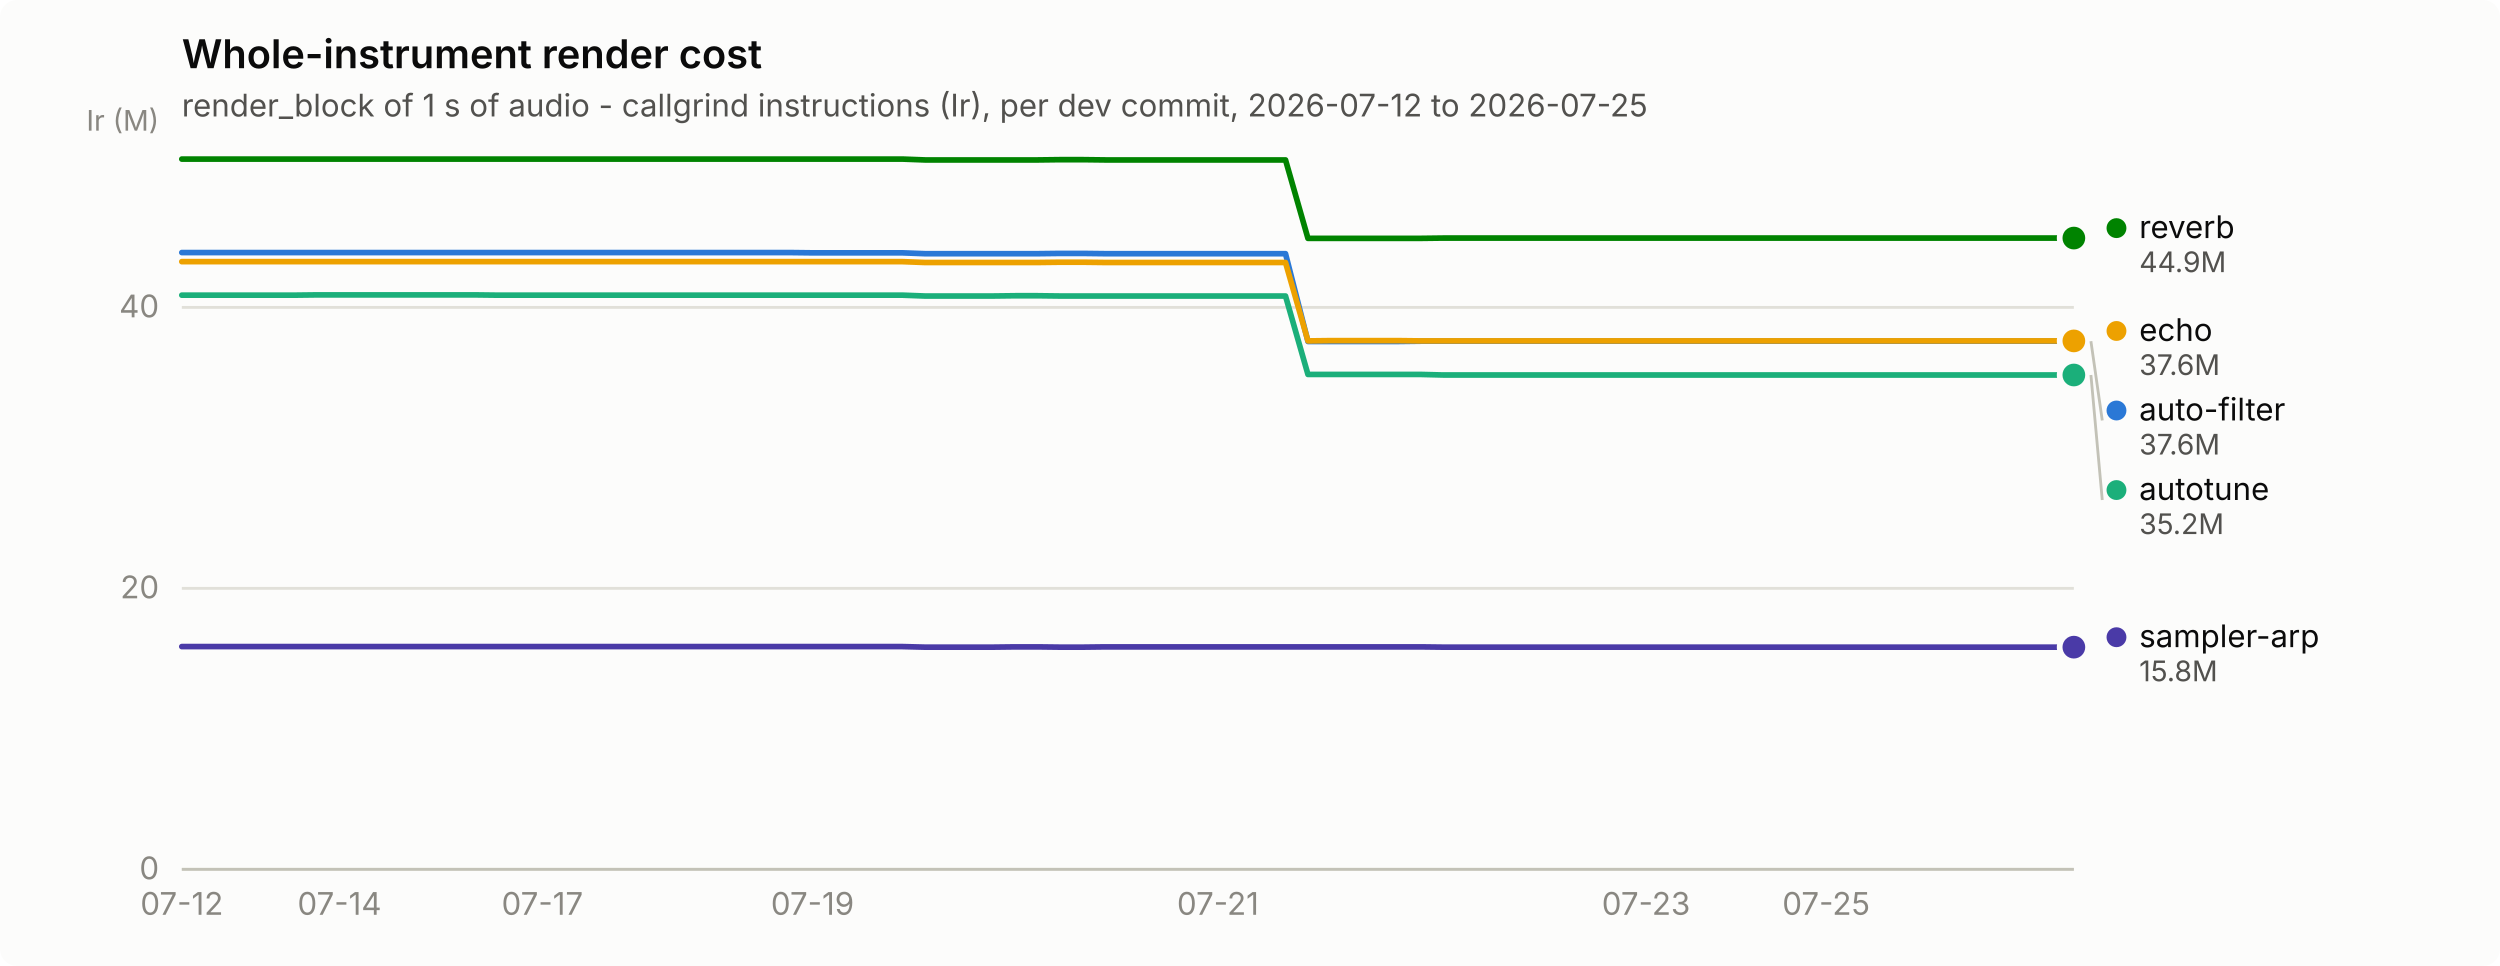
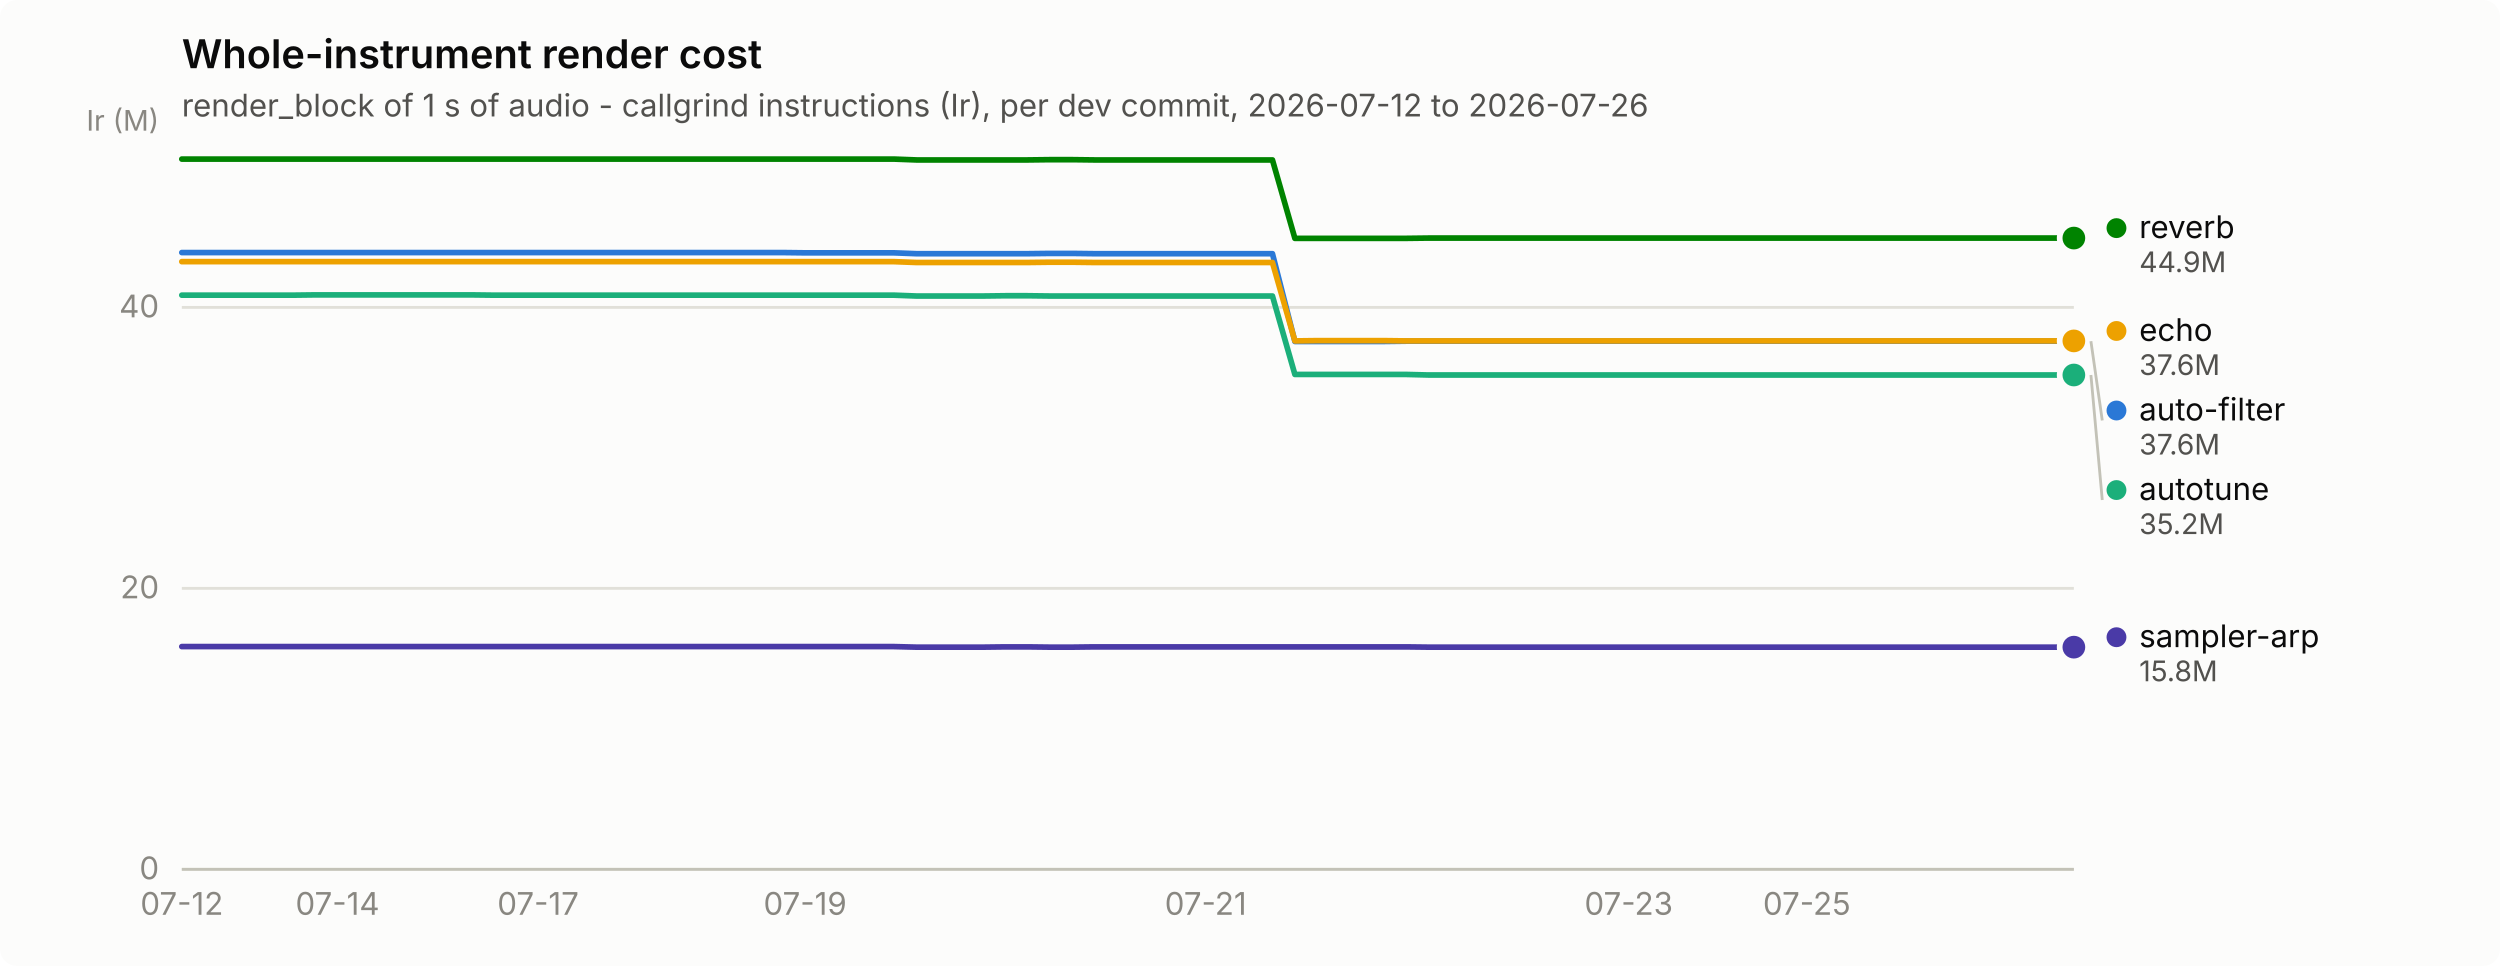
<svg xmlns="http://www.w3.org/2000/svg" width="880" height="340" viewBox="0 0 880 340" role="img" aria-label="Whole-instrument render cost">
  <rect width="880" height="340" rx="6" fill="#fcfcfb" />
  <text x="64" y="24" font-family="system-ui, -apple-system, &quot;Segoe UI&quot;, sans-serif" font-size="14" font-weight="600" fill="#0b0b0b">Whole-instrument render cost</text>
-   <text x="64" y="41" font-family="system-ui, -apple-system, &quot;Segoe UI&quot;, sans-serif" font-size="11" fill="#52514e">render_block of 1 s of audio - callgrind instructions (Ir), per dev commit, 2026-07-12 to 2026-07-25</text>
+   <text x="64" y="41" font-family="system-ui, -apple-system, &quot;Segoe UI&quot;, sans-serif" font-size="11" fill="#52514e">render_block of 1 s of audio - callgrind instructions (Ir), per dev commit, 2026-07-12 to 2026-07-26</text>
  <line x1="64" y1="306.0" x2="730" y2="306.0" stroke="#e1e0d9" stroke-width="1" />
  <text x="56" y="309.5" text-anchor="end" font-family="system-ui, -apple-system, &quot;Segoe UI&quot;, sans-serif" font-size="11" style="font-variant-numeric: tabular-nums" fill="#898781">0</text>
  <line x1="64" y1="207.1" x2="730" y2="207.1" stroke="#e1e0d9" stroke-width="1" />
  <text x="56" y="210.6" text-anchor="end" font-family="system-ui, -apple-system, &quot;Segoe UI&quot;, sans-serif" font-size="11" style="font-variant-numeric: tabular-nums" fill="#898781">20</text>
  <line x1="64" y1="108.2" x2="730" y2="108.2" stroke="#e1e0d9" stroke-width="1" />
  <text x="56" y="111.7" text-anchor="end" font-family="system-ui, -apple-system, &quot;Segoe UI&quot;, sans-serif" font-size="11" style="font-variant-numeric: tabular-nums" fill="#898781">40</text>
  <text x="56" y="46" text-anchor="end" font-family="system-ui, -apple-system, &quot;Segoe UI&quot;, sans-serif" font-size="10" fill="#898781">Ir (M)</text>
  <line x1="64" y1="306" x2="730" y2="306" stroke="#c3c2b7" stroke-width="1" />
  <text x="64.0" y="322" text-anchor="middle" font-family="system-ui, -apple-system, &quot;Segoe UI&quot;, sans-serif" font-size="11" style="font-variant-numeric: tabular-nums" fill="#898781">07-12</text>
-   <text x="119.5" y="322" text-anchor="middle" font-family="system-ui, -apple-system, &quot;Segoe UI&quot;, sans-serif" font-size="11" style="font-variant-numeric: tabular-nums" fill="#898781">07-14</text>
-   <text x="190.9" y="322" text-anchor="middle" font-family="system-ui, -apple-system, &quot;Segoe UI&quot;, sans-serif" font-size="11" style="font-variant-numeric: tabular-nums" fill="#898781">07-17</text>
-   <text x="286.0" y="322" text-anchor="middle" font-family="system-ui, -apple-system, &quot;Segoe UI&quot;, sans-serif" font-size="11" style="font-variant-numeric: tabular-nums" fill="#898781">07-19</text>
-   <text x="428.7" y="322" text-anchor="middle" font-family="system-ui, -apple-system, &quot;Segoe UI&quot;, sans-serif" font-size="11" style="font-variant-numeric: tabular-nums" fill="#898781">07-21</text>
-   <text x="579.4" y="322" text-anchor="middle" font-family="system-ui, -apple-system, &quot;Segoe UI&quot;, sans-serif" font-size="11" style="font-variant-numeric: tabular-nums" fill="#898781">07-23</text>
-   <text x="642.8" y="322" text-anchor="middle" font-family="system-ui, -apple-system, &quot;Segoe UI&quot;, sans-serif" font-size="11" style="font-variant-numeric: tabular-nums" fill="#898781">07-25</text>
-   <path d="M64.0,88.9 L71.9,88.9 L79.9,88.9 L87.8,88.9 L95.7,88.9 L103.6,88.9 L111.6,88.9 L119.5,88.9 L127.4,88.9 L135.4,88.9 L143.3,88.9 L151.2,88.9 L159.1,88.9 L167.1,88.9 L175.0,88.9 L182.9,88.9 L190.9,88.9 L198.8,88.9 L206.7,88.9 L214.6,88.9 L222.6,88.9 L230.5,88.9 L238.4,88.9 L246.4,88.9 L254.3,88.9 L262.2,88.9 L270.1,88.9 L278.1,88.9 L286.0,89.0 L293.9,89.0 L301.9,89.0 L309.8,89.0 L317.7,89.0 L325.6,89.3 L333.6,89.3 L341.5,89.3 L349.4,89.3 L357.4,89.3 L365.3,89.3 L373.2,89.2 L381.1,89.2 L389.1,89.3 L397.0,89.3 L404.9,89.3 L412.9,89.3 L420.8,89.3 L428.7,89.3 L436.6,89.3 L444.6,89.3 L452.5,89.3 L460.4,120.2 L468.4,120.2 L476.3,120.2 L484.2,120.2 L492.1,120.2 L500.1,120.1 L508.0,120.1 L515.9,120.1 L523.9,120.1 L531.8,120.1 L539.7,120.1 L547.6,120.1 L555.6,120.1 L563.5,120.1 L571.4,120.1 L579.4,120.1 L587.3,120.1 L595.2,120.1 L603.1,120.1 L611.1,120.1 L619.0,120.1 L626.9,120.1 L634.9,120.1 L642.8,120.1 L650.7,120.1 L658.6,120.1 L666.6,120.1 L674.5,120.1 L682.4,120.1 L690.4,120.1 L698.3,120.1 L706.2,120.1 L714.1,120.1 L722.1,120.1 L730.0,120.1" fill="none" stroke="#2a78d6" stroke-width="2" stroke-linejoin="round" stroke-linecap="round" />
+   <text x="118.8" y="322" text-anchor="middle" font-family="system-ui, -apple-system, &quot;Segoe UI&quot;, sans-serif" font-size="11" style="font-variant-numeric: tabular-nums" fill="#898781">07-14</text>
+   <text x="189.4" y="322" text-anchor="middle" font-family="system-ui, -apple-system, &quot;Segoe UI&quot;, sans-serif" font-size="11" style="font-variant-numeric: tabular-nums" fill="#898781">07-17</text>
+   <text x="283.4" y="322" text-anchor="middle" font-family="system-ui, -apple-system, &quot;Segoe UI&quot;, sans-serif" font-size="11" style="font-variant-numeric: tabular-nums" fill="#898781">07-19</text>
+   <text x="424.4" y="322" text-anchor="middle" font-family="system-ui, -apple-system, &quot;Segoe UI&quot;, sans-serif" font-size="11" style="font-variant-numeric: tabular-nums" fill="#898781">07-21</text>
+   <text x="573.3" y="322" text-anchor="middle" font-family="system-ui, -apple-system, &quot;Segoe UI&quot;, sans-serif" font-size="11" style="font-variant-numeric: tabular-nums" fill="#898781">07-23</text>
+   <text x="636.0" y="322" text-anchor="middle" font-family="system-ui, -apple-system, &quot;Segoe UI&quot;, sans-serif" font-size="11" style="font-variant-numeric: tabular-nums" fill="#898781">07-25</text>
+   <path d="M64.0,88.9 L71.8,88.9 L79.7,88.9 L87.5,88.9 L95.3,88.9 L103.2,88.9 L111.0,88.9 L118.8,88.9 L126.7,88.9 L134.5,88.9 L142.4,88.9 L150.2,88.9 L158.0,88.9 L165.9,88.9 L173.7,88.9 L181.5,88.9 L189.4,88.9 L197.2,88.9 L205.0,88.9 L212.9,88.9 L220.7,88.9 L228.5,88.9 L236.4,88.9 L244.2,88.9 L252.0,88.9 L259.9,88.9 L267.7,88.9 L275.6,88.9 L283.4,89.0 L291.2,89.0 L299.1,89.0 L306.9,89.0 L314.7,89.0 L322.6,89.3 L330.4,89.3 L338.2,89.3 L346.1,89.3 L353.9,89.3 L361.7,89.3 L369.6,89.2 L377.4,89.2 L385.2,89.3 L393.1,89.3 L400.9,89.3 L408.8,89.3 L416.6,89.3 L424.4,89.3 L432.3,89.3 L440.1,89.3 L447.9,89.3 L455.8,120.2 L463.6,120.2 L471.4,120.2 L479.3,120.2 L487.1,120.2 L494.9,120.1 L502.8,120.1 L510.6,120.1 L518.4,120.1 L526.3,120.1 L534.1,120.1 L542.0,120.1 L549.8,120.1 L557.6,120.1 L565.5,120.1 L573.3,120.1 L581.1,120.1 L589.0,120.1 L596.8,120.1 L604.6,120.1 L612.5,120.1 L620.3,120.1 L628.1,120.1 L636.0,120.1 L643.8,120.1 L651.6,120.1 L659.5,120.1 L667.3,120.1 L675.2,120.1 L683.0,120.1 L690.8,120.1 L698.7,120.1 L706.5,120.1 L714.3,120.1 L722.2,120.1 L730.0,120.1" fill="none" stroke="#2a78d6" stroke-width="2" stroke-linejoin="round" stroke-linecap="round" />
  <circle cx="730.0" cy="120.1" r="6" fill="#fcfcfb" />
  <circle cx="730.0" cy="120.1" r="4" fill="#2a78d6" />
-   <path d="M64.0,103.9 L71.9,103.9 L79.9,103.9 L87.8,103.9 L95.7,103.9 L103.6,103.9 L111.6,103.8 L119.5,103.8 L127.4,103.8 L135.4,103.8 L143.3,103.8 L151.2,103.8 L159.1,103.8 L167.1,103.8 L175.0,103.9 L182.9,103.9 L190.9,103.9 L198.8,103.9 L206.7,103.9 L214.6,103.9 L222.6,103.9 L230.5,103.9 L238.4,103.9 L246.4,103.9 L254.3,103.9 L262.2,103.9 L270.1,103.9 L278.1,103.9 L286.0,103.9 L293.9,103.9 L301.9,103.9 L309.8,103.9 L317.7,103.9 L325.6,104.2 L333.6,104.2 L341.5,104.2 L349.4,104.2 L357.4,104.1 L365.3,104.1 L373.2,104.2 L381.1,104.2 L389.1,104.2 L397.0,104.2 L404.9,104.2 L412.9,104.2 L420.8,104.2 L428.7,104.2 L436.6,104.2 L444.6,104.2 L452.5,104.2 L460.4,131.8 L468.4,131.8 L476.3,131.8 L484.2,131.8 L492.1,131.8 L500.1,131.8 L508.0,132.0 L515.9,132.0 L523.9,132.0 L531.8,132.0 L539.7,132.0 L547.6,132.0 L555.6,132.0 L563.5,132.0 L571.4,132.0 L579.4,132.0 L587.3,132.0 L595.2,132.0 L603.1,132.0 L611.1,132.0 L619.0,132.0 L626.9,132.0 L634.9,132.0 L642.8,132.0 L650.7,132.0 L658.6,132.0 L666.6,132.0 L674.5,132.0 L682.4,132.0 L690.4,132.0 L698.3,132.0 L706.2,132.0 L714.1,132.0 L722.1,132.0 L730.0,132.0" fill="none" stroke="#1baf7a" stroke-width="2" stroke-linejoin="round" stroke-linecap="round" />
+   <path d="M64.0,103.9 L71.8,103.9 L79.7,103.9 L87.5,103.9 L95.3,103.9 L103.2,103.9 L111.0,103.8 L118.8,103.8 L126.7,103.8 L134.5,103.8 L142.4,103.8 L150.2,103.8 L158.0,103.8 L165.9,103.8 L173.7,103.9 L181.5,103.9 L189.4,103.9 L197.2,103.9 L205.0,103.9 L212.9,103.9 L220.7,103.9 L228.5,103.9 L236.4,103.9 L244.2,103.9 L252.0,103.9 L259.9,103.9 L267.7,103.9 L275.6,103.9 L283.4,103.9 L291.2,103.9 L299.1,103.9 L306.9,103.9 L314.7,103.9 L322.6,104.2 L330.4,104.2 L338.2,104.2 L346.1,104.2 L353.9,104.1 L361.7,104.1 L369.6,104.2 L377.4,104.2 L385.2,104.2 L393.1,104.2 L400.9,104.2 L408.8,104.2 L416.6,104.2 L424.4,104.2 L432.3,104.2 L440.1,104.2 L447.9,104.2 L455.8,131.8 L463.6,131.8 L471.4,131.8 L479.3,131.8 L487.1,131.8 L494.9,131.8 L502.8,132.0 L510.6,132.0 L518.4,132.0 L526.3,132.0 L534.1,132.0 L542.0,132.0 L549.8,132.0 L557.6,132.0 L565.5,132.0 L573.3,132.0 L581.1,132.0 L589.0,132.0 L596.8,132.0 L604.6,132.0 L612.5,132.0 L620.3,132.0 L628.1,132.0 L636.0,132.0 L643.8,132.0 L651.6,132.0 L659.5,132.0 L667.3,132.0 L675.2,132.0 L683.0,132.0 L690.8,132.0 L698.7,132.0 L706.5,132.0 L714.3,132.0 L722.2,132.0 L730.0,132.0" fill="none" stroke="#1baf7a" stroke-width="2" stroke-linejoin="round" stroke-linecap="round" />
  <circle cx="730.0" cy="132.0" r="6" fill="#fcfcfb" />
  <circle cx="730.0" cy="132.0" r="4" fill="#1baf7a" />
-   <path d="M64.0,92.1 L71.9,92.1 L79.9,92.1 L87.8,92.1 L95.7,92.1 L103.6,92.1 L111.6,92.1 L119.5,92.1 L127.4,92.1 L135.4,92.1 L143.3,92.1 L151.2,92.1 L159.1,92.1 L167.1,92.1 L175.0,92.1 L182.9,92.1 L190.9,92.1 L198.8,92.1 L206.7,92.1 L214.6,92.1 L222.6,92.1 L230.5,92.1 L238.4,92.1 L246.4,92.1 L254.3,92.1 L262.2,92.1 L270.1,92.1 L278.1,92.1 L286.0,92.1 L293.9,92.1 L301.9,92.1 L309.8,92.1 L317.7,92.1 L325.6,92.4 L333.6,92.4 L341.5,92.4 L349.4,92.4 L357.4,92.4 L365.3,92.4 L373.2,92.3 L381.1,92.3 L389.1,92.4 L397.0,92.4 L404.9,92.4 L412.9,92.4 L420.8,92.4 L428.7,92.4 L436.6,92.4 L444.6,92.4 L452.5,92.4 L460.4,120.0 L468.4,119.9 L476.3,119.9 L484.2,119.9 L492.1,119.9 L500.1,120.0 L508.0,120.0 L515.9,120.0 L523.9,120.0 L531.8,120.0 L539.7,120.0 L547.6,120.0 L555.6,120.0 L563.5,120.0 L571.4,120.0 L579.4,120.0 L587.3,120.0 L595.2,120.0 L603.1,120.0 L611.1,120.0 L619.0,120.0 L626.9,120.0 L634.9,120.0 L642.8,120.0 L650.7,120.0 L658.6,120.0 L666.6,120.0 L674.5,120.0 L682.4,120.0 L690.4,120.0 L698.3,120.0 L706.2,120.0 L714.1,120.0 L722.1,120.0 L730.0,120.0" fill="none" stroke="#eda100" stroke-width="2" stroke-linejoin="round" stroke-linecap="round" />
+   <path d="M64.0,92.1 L71.8,92.1 L79.7,92.1 L87.5,92.1 L95.3,92.1 L103.2,92.1 L111.0,92.1 L118.8,92.1 L126.7,92.1 L134.5,92.1 L142.4,92.1 L150.2,92.1 L158.0,92.1 L165.9,92.1 L173.7,92.1 L181.5,92.1 L189.4,92.1 L197.2,92.1 L205.0,92.1 L212.9,92.1 L220.7,92.1 L228.5,92.1 L236.4,92.1 L244.2,92.1 L252.0,92.1 L259.9,92.1 L267.7,92.1 L275.6,92.1 L283.4,92.1 L291.2,92.1 L299.1,92.1 L306.9,92.1 L314.7,92.1 L322.6,92.4 L330.4,92.4 L338.2,92.4 L346.1,92.4 L353.9,92.4 L361.7,92.4 L369.6,92.3 L377.4,92.3 L385.2,92.4 L393.1,92.4 L400.9,92.4 L408.8,92.4 L416.6,92.4 L424.4,92.4 L432.3,92.4 L440.1,92.4 L447.9,92.4 L455.8,120.0 L463.6,119.9 L471.4,119.9 L479.3,119.9 L487.1,119.9 L494.9,120.0 L502.8,120.0 L510.6,120.0 L518.4,120.0 L526.3,120.0 L534.1,120.0 L542.0,120.0 L549.8,120.0 L557.6,120.0 L565.5,120.0 L573.3,120.0 L581.1,120.0 L589.0,120.0 L596.8,120.0 L604.6,120.0 L612.5,120.0 L620.3,120.0 L628.1,120.0 L636.0,120.0 L643.8,120.0 L651.6,120.0 L659.5,120.0 L667.3,120.0 L675.2,120.0 L683.0,120.0 L690.8,120.0 L698.7,120.0 L706.5,120.0 L714.3,120.0 L722.2,120.0 L730.0,120.0" fill="none" stroke="#eda100" stroke-width="2" stroke-linejoin="round" stroke-linecap="round" />
  <circle cx="730.0" cy="120.0" r="6" fill="#fcfcfb" />
  <circle cx="730.0" cy="120.0" r="4" fill="#eda100" />
-   <path d="M64.0,56.0 L71.9,56.0 L79.9,56.0 L87.8,56.0 L95.7,56.0 L103.6,56.0 L111.6,56.0 L119.5,56.0 L127.4,56.0 L135.4,56.0 L143.3,56.0 L151.2,56.0 L159.1,56.0 L167.1,56.0 L175.0,56.0 L182.9,56.0 L190.9,56.0 L198.8,56.0 L206.7,56.0 L214.6,56.0 L222.6,56.0 L230.5,56.0 L238.4,56.0 L246.4,56.0 L254.3,56.0 L262.2,56.0 L270.1,56.0 L278.1,56.0 L286.0,56.0 L293.9,56.0 L301.9,56.0 L309.8,56.0 L317.7,56.0 L325.6,56.3 L333.6,56.3 L341.5,56.3 L349.4,56.3 L357.4,56.3 L365.3,56.3 L373.2,56.2 L381.1,56.2 L389.1,56.3 L397.0,56.3 L404.9,56.3 L412.9,56.3 L420.8,56.3 L428.7,56.3 L436.6,56.3 L444.6,56.3 L452.5,56.3 L460.4,83.9 L468.4,83.9 L476.3,83.9 L484.2,83.9 L492.1,83.9 L500.1,83.9 L508.0,83.8 L515.9,83.8 L523.9,83.8 L531.8,83.8 L539.7,83.8 L547.6,83.8 L555.6,83.8 L563.5,83.8 L571.4,83.8 L579.4,83.8 L587.3,83.8 L595.2,83.8 L603.1,83.8 L611.1,83.8 L619.0,83.8 L626.9,83.8 L634.9,83.8 L642.8,83.8 L650.7,83.8 L658.6,83.8 L666.6,83.8 L674.5,83.8 L682.4,83.8 L690.4,83.8 L698.3,83.8 L706.2,83.8 L714.1,83.8 L722.1,83.8 L730.0,83.8" fill="none" stroke="#008300" stroke-width="2" stroke-linejoin="round" stroke-linecap="round" />
+   <path d="M64.0,56.0 L71.8,56.0 L79.7,56.0 L87.5,56.0 L95.3,56.0 L103.2,56.0 L111.0,56.0 L118.8,56.0 L126.7,56.0 L134.5,56.0 L142.4,56.0 L150.2,56.0 L158.0,56.0 L165.9,56.0 L173.7,56.0 L181.5,56.0 L189.4,56.0 L197.2,56.0 L205.0,56.0 L212.9,56.0 L220.7,56.0 L228.5,56.0 L236.4,56.0 L244.2,56.0 L252.0,56.0 L259.9,56.0 L267.7,56.0 L275.6,56.0 L283.4,56.0 L291.2,56.0 L299.1,56.0 L306.9,56.0 L314.7,56.0 L322.6,56.3 L330.4,56.3 L338.2,56.3 L346.1,56.3 L353.9,56.3 L361.7,56.3 L369.6,56.2 L377.4,56.2 L385.2,56.3 L393.1,56.3 L400.9,56.3 L408.8,56.3 L416.6,56.3 L424.4,56.3 L432.3,56.3 L440.1,56.3 L447.9,56.3 L455.8,83.9 L463.6,83.9 L471.4,83.9 L479.3,83.9 L487.1,83.9 L494.9,83.9 L502.8,83.8 L510.6,83.8 L518.4,83.8 L526.3,83.8 L534.1,83.8 L542.0,83.8 L549.8,83.8 L557.6,83.8 L565.5,83.8 L573.3,83.8 L581.1,83.8 L589.0,83.8 L596.8,83.8 L604.6,83.8 L612.5,83.8 L620.3,83.8 L628.1,83.8 L636.0,83.8 L643.8,83.8 L651.6,83.8 L659.5,83.8 L667.3,83.8 L675.2,83.8 L683.0,83.8 L690.8,83.8 L698.7,83.8 L706.5,83.8 L714.3,83.8 L722.2,83.8 L730.0,83.8" fill="none" stroke="#008300" stroke-width="2" stroke-linejoin="round" stroke-linecap="round" />
  <circle cx="730.0" cy="83.8" r="6" fill="#fcfcfb" />
  <circle cx="730.0" cy="83.8" r="4" fill="#008300" />
-   <path d="M64.0,227.6 L71.9,227.6 L79.9,227.6 L87.8,227.6 L95.7,227.6 L103.6,227.6 L111.6,227.6 L119.5,227.6 L127.4,227.6 L135.4,227.6 L143.3,227.6 L151.2,227.6 L159.1,227.6 L167.1,227.6 L175.0,227.6 L182.9,227.6 L190.9,227.6 L198.8,227.6 L206.7,227.6 L214.6,227.6 L222.6,227.6 L230.5,227.6 L238.4,227.6 L246.4,227.6 L254.3,227.6 L262.2,227.6 L270.1,227.6 L278.1,227.6 L286.0,227.6 L293.9,227.6 L301.9,227.6 L309.8,227.6 L317.7,227.6 L325.6,227.8 L333.6,227.8 L341.5,227.8 L349.4,227.8 L357.4,227.7 L365.3,227.7 L373.2,227.8 L381.1,227.8 L389.1,227.7 L397.0,227.7 L404.9,227.7 L412.9,227.7 L420.8,227.7 L428.7,227.7 L436.6,227.7 L444.6,227.7 L452.5,227.7 L460.4,227.7 L468.4,227.7 L476.3,227.7 L484.2,227.7 L492.1,227.7 L500.1,227.7 L508.0,227.8 L515.9,227.8 L523.9,227.8 L531.8,227.8 L539.7,227.8 L547.6,227.8 L555.6,227.8 L563.5,227.8 L571.4,227.8 L579.4,227.8 L587.3,227.8 L595.2,227.8 L603.1,227.8 L611.1,227.8 L619.0,227.8 L626.9,227.8 L634.9,227.8 L642.8,227.8 L650.7,227.8 L658.6,227.8 L666.6,227.8 L674.5,227.8 L682.4,227.8 L690.4,227.8 L698.3,227.8 L706.2,227.8 L714.1,227.8 L722.1,227.8 L730.0,227.8" fill="none" stroke="#4a3aa7" stroke-width="2" stroke-linejoin="round" stroke-linecap="round" />
+   <path d="M64.0,227.6 L71.8,227.6 L79.7,227.6 L87.5,227.6 L95.3,227.6 L103.2,227.6 L111.0,227.6 L118.8,227.6 L126.7,227.6 L134.5,227.6 L142.4,227.6 L150.2,227.6 L158.0,227.6 L165.9,227.6 L173.7,227.6 L181.5,227.6 L189.4,227.6 L197.2,227.6 L205.0,227.6 L212.9,227.6 L220.7,227.6 L228.5,227.6 L236.4,227.6 L244.2,227.6 L252.0,227.6 L259.9,227.6 L267.7,227.6 L275.6,227.6 L283.4,227.6 L291.2,227.6 L299.1,227.6 L306.9,227.6 L314.7,227.6 L322.6,227.8 L330.4,227.8 L338.2,227.8 L346.1,227.8 L353.9,227.7 L361.7,227.7 L369.6,227.8 L377.4,227.8 L385.2,227.7 L393.1,227.7 L400.9,227.7 L408.8,227.7 L416.6,227.7 L424.4,227.7 L432.3,227.7 L440.1,227.7 L447.9,227.7 L455.8,227.7 L463.6,227.7 L471.4,227.7 L479.3,227.7 L487.1,227.7 L494.9,227.7 L502.8,227.8 L510.6,227.8 L518.4,227.8 L526.3,227.8 L534.1,227.8 L542.0,227.8 L549.8,227.8 L557.6,227.8 L565.5,227.8 L573.3,227.8 L581.1,227.8 L589.0,227.8 L596.8,227.8 L604.6,227.8 L612.5,227.8 L620.3,227.8 L628.1,227.8 L636.0,227.8 L643.8,227.8 L651.6,227.8 L659.5,227.8 L667.3,227.8 L675.2,227.8 L683.0,227.8 L690.8,227.8 L698.7,227.8 L706.5,227.8 L714.3,227.8 L722.2,227.8 L730.0,227.8" fill="none" stroke="#4a3aa7" stroke-width="2" stroke-linejoin="round" stroke-linecap="round" />
  <circle cx="730.0" cy="227.8" r="6" fill="#fcfcfb" />
  <circle cx="730.0" cy="227.8" r="4" fill="#4a3aa7" />
  <circle cx="745.0" cy="80.3" r="3.5" fill="#008300" />
  <text x="753.0" y="83.8" font-family="system-ui, -apple-system, &quot;Segoe UI&quot;, sans-serif" font-size="11" fill="#0b0b0b">reverb</text>
  <text x="753.0" y="95.8" font-family="system-ui, -apple-system, &quot;Segoe UI&quot;, sans-serif" font-size="10" style="font-variant-numeric: tabular-nums" fill="#52514e">44.9M</text>
  <circle cx="745.0" cy="116.5" r="3.5" fill="#eda100" />
  <text x="753.0" y="120.0" font-family="system-ui, -apple-system, &quot;Segoe UI&quot;, sans-serif" font-size="11" fill="#0b0b0b">echo</text>
  <text x="753.0" y="132.0" font-family="system-ui, -apple-system, &quot;Segoe UI&quot;, sans-serif" font-size="10" style="font-variant-numeric: tabular-nums" fill="#52514e">37.6M</text>
  <line x1="736.0" y1="120.1" x2="740.0" y2="148.0" stroke="#c3c2b7" stroke-width="1" />
  <circle cx="745.0" cy="144.5" r="3.5" fill="#2a78d6" />
  <text x="753.0" y="148.0" font-family="system-ui, -apple-system, &quot;Segoe UI&quot;, sans-serif" font-size="11" fill="#0b0b0b">auto-filter</text>
  <text x="753.0" y="160.0" font-family="system-ui, -apple-system, &quot;Segoe UI&quot;, sans-serif" font-size="10" style="font-variant-numeric: tabular-nums" fill="#52514e">37.6M</text>
  <line x1="736.0" y1="132.0" x2="740.0" y2="176.0" stroke="#c3c2b7" stroke-width="1" />
  <circle cx="745.0" cy="172.5" r="3.5" fill="#1baf7a" />
  <text x="753.0" y="176.0" font-family="system-ui, -apple-system, &quot;Segoe UI&quot;, sans-serif" font-size="11" fill="#0b0b0b">autotune</text>
  <text x="753.0" y="188.0" font-family="system-ui, -apple-system, &quot;Segoe UI&quot;, sans-serif" font-size="10" style="font-variant-numeric: tabular-nums" fill="#52514e">35.2M</text>
  <circle cx="745.0" cy="224.3" r="3.5" fill="#4a3aa7" />
  <text x="753.0" y="227.8" font-family="system-ui, -apple-system, &quot;Segoe UI&quot;, sans-serif" font-size="11" fill="#0b0b0b">sampler-arp</text>
  <text x="753.0" y="239.8" font-family="system-ui, -apple-system, &quot;Segoe UI&quot;, sans-serif" font-size="10" style="font-variant-numeric: tabular-nums" fill="#52514e">15.8M</text>
</svg>
